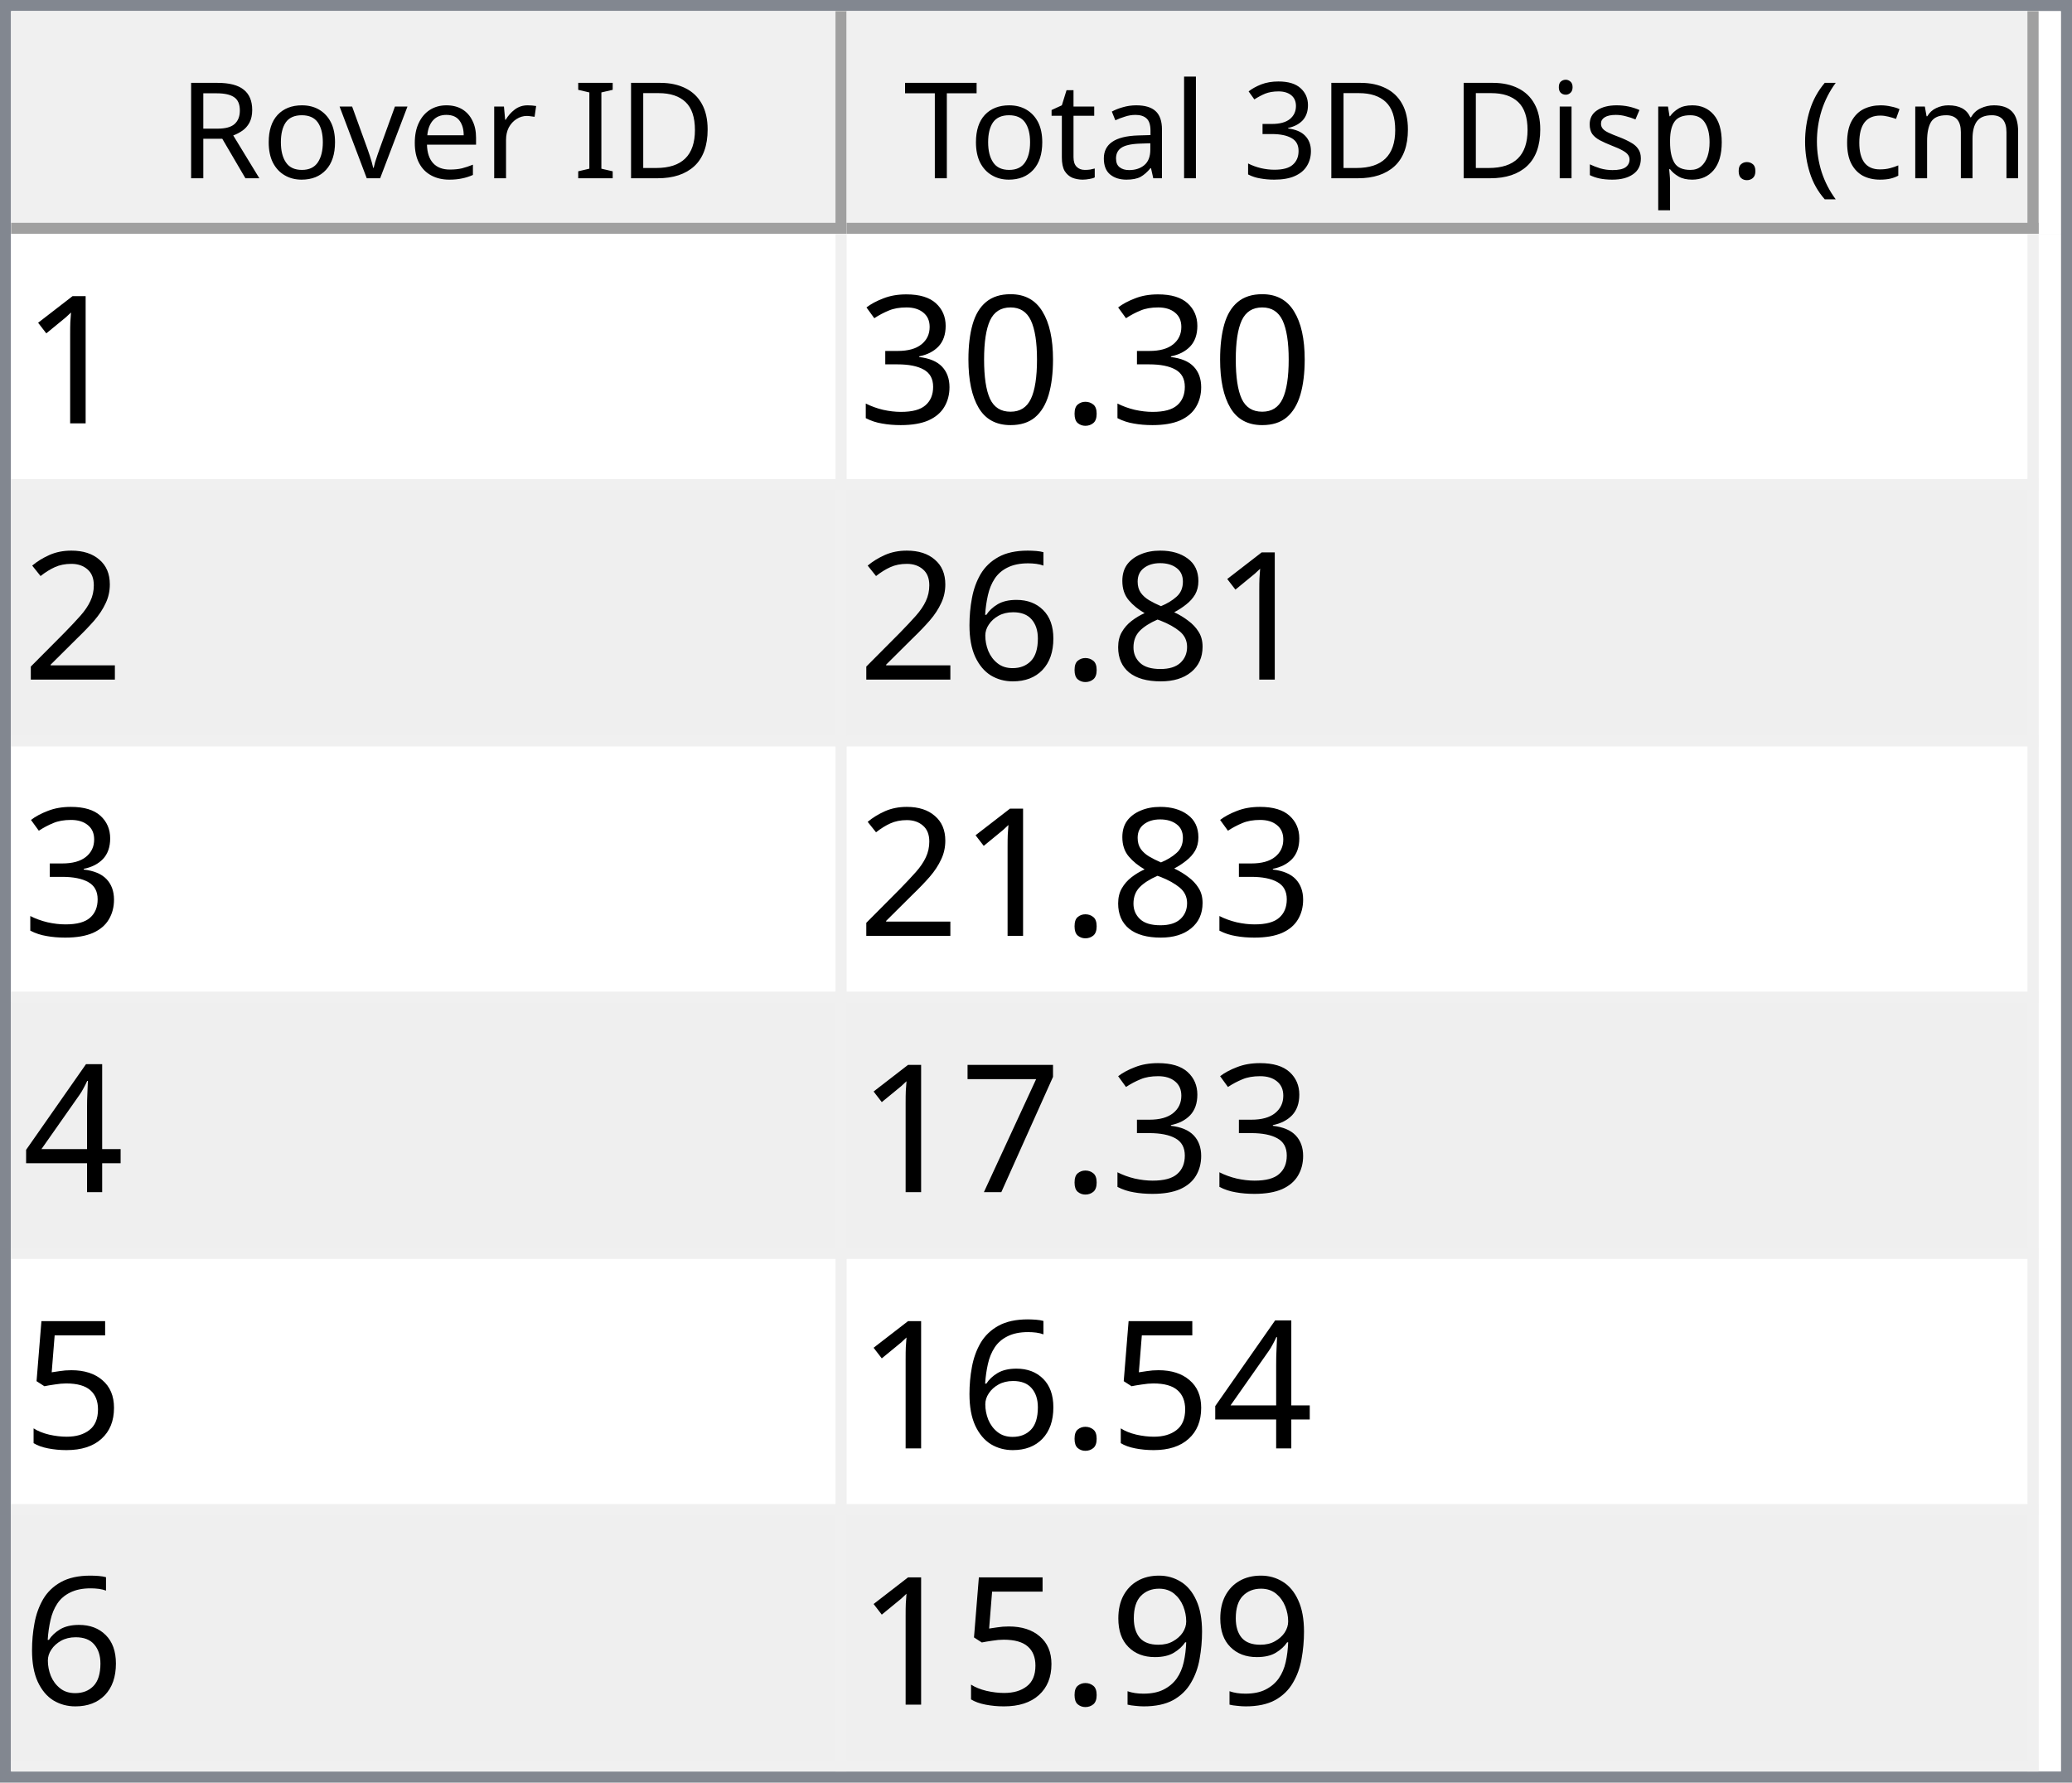
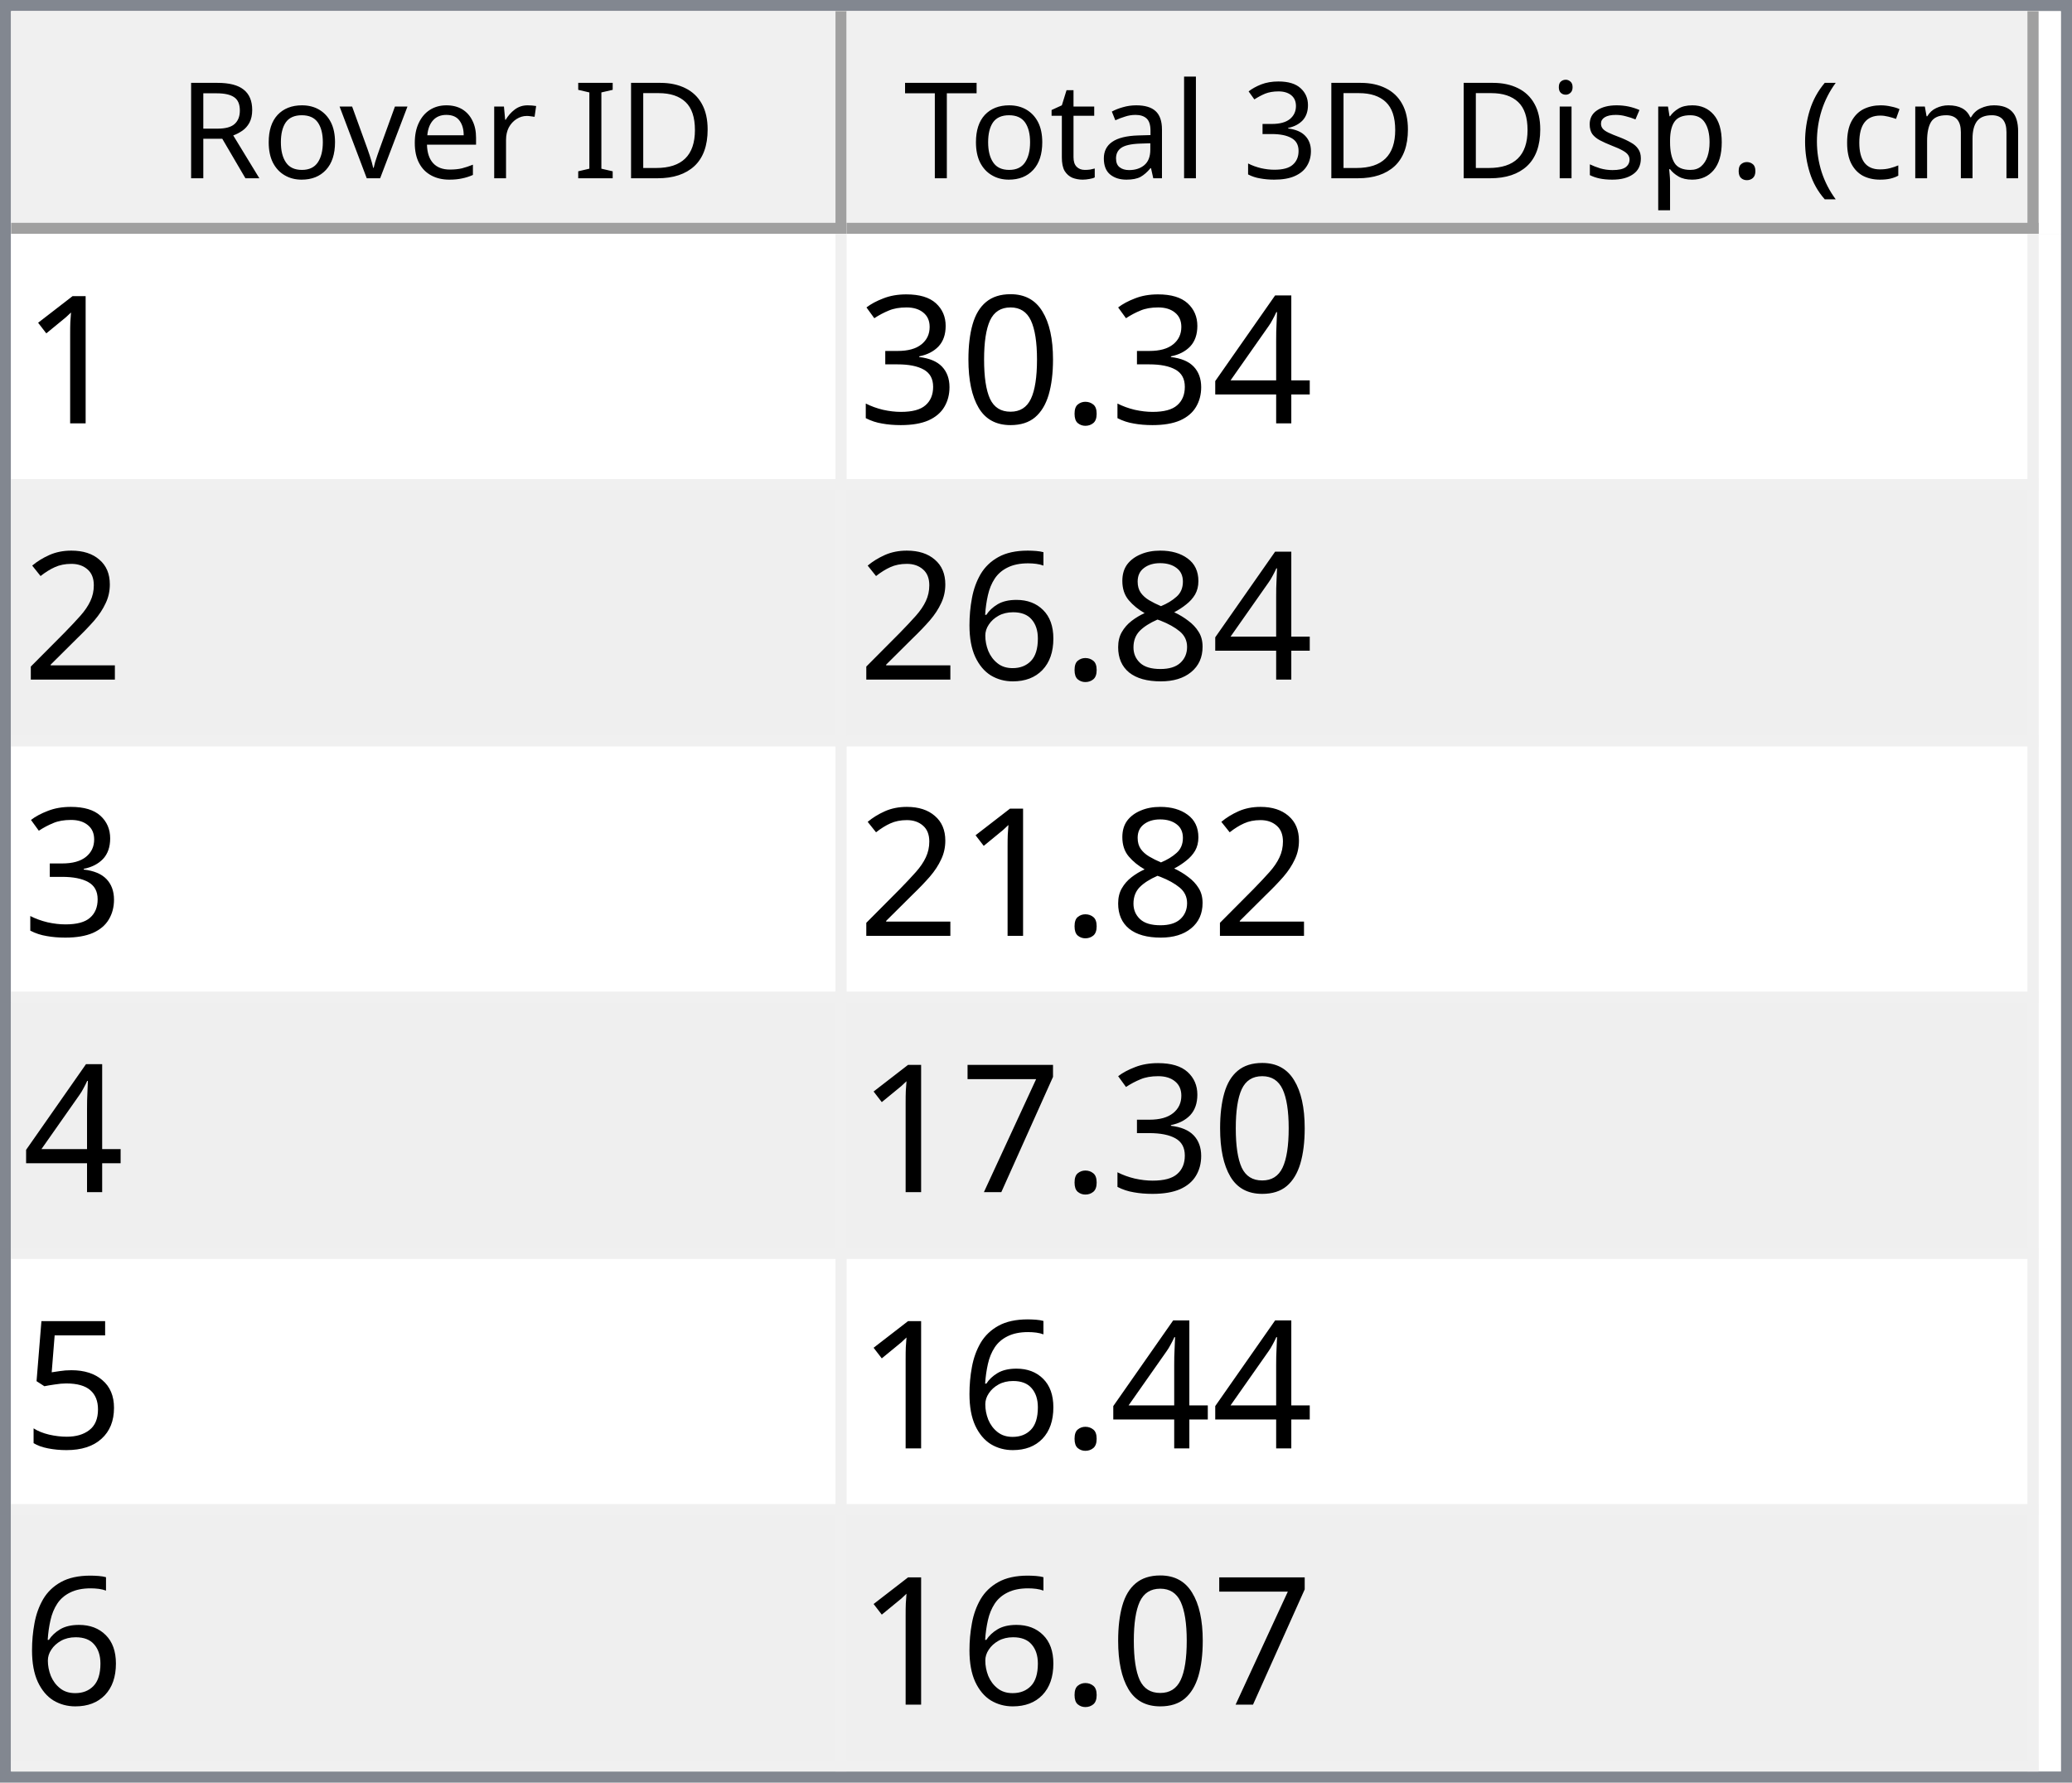
<svg xmlns="http://www.w3.org/2000/svg" style="fill-opacity:1; color-rendering:auto; color-interpolation:auto; text-rendering:auto; stroke:black; stroke-linecap:square; stroke-miterlimit:10; shape-rendering:auto; stroke-opacity:1; fill:black; stroke-dasharray:none; font-weight:normal; stroke-width:1; font-family:'Dialog'; font-style:normal; stroke-linejoin:miter; font-size:12px; stroke-dashoffset:0; image-rendering:auto;" width="186" height="160">
  <defs id="genericDefs" />
  <g>
    <defs id="defs1">
      <clipPath clipPathUnits="userSpaceOnUse" id="clipPath1">
        <path d="M0 0 L186 0 L186 160 L0 160 L0 0 Z" />
      </clipPath>
      <clipPath clipPathUnits="userSpaceOnUse" id="clipPath2">
        <path d="M0 0 L0 160 L186 160 L186 0 Z" />
      </clipPath>
      <clipPath clipPathUnits="userSpaceOnUse" id="clipPath3">
        <path d="M0 0 L0 20 L184 20 L184 0 Z" />
      </clipPath>
      <clipPath clipPathUnits="userSpaceOnUse" id="clipPath4">
        <path d="M0 0 L0 20 L75 20 L75 0 Z" />
      </clipPath>
      <clipPath clipPathUnits="userSpaceOnUse" id="clipPath5">
        <path d="M1 1 L1 19 L74 19 L74 1 Z" />
      </clipPath>
      <clipPath clipPathUnits="userSpaceOnUse" id="clipPath6">
        <path d="M0 0 L0 18 L73 18 L73 0 Z" />
      </clipPath>
      <clipPath clipPathUnits="userSpaceOnUse" id="clipPath7">
        <path d="M-0.5 -0.5 L-0.5 19.5 L74.5 19.5 L74.5 -0.5 Z" />
      </clipPath>
      <clipPath clipPathUnits="userSpaceOnUse" id="clipPath8">
        <path d="M0 0 L0 20 L107 20 L107 0 Z" />
      </clipPath>
      <clipPath clipPathUnits="userSpaceOnUse" id="clipPath9">
        <path d="M1 1 L1 19 L106 19 L106 1 Z" />
      </clipPath>
      <clipPath clipPathUnits="userSpaceOnUse" id="clipPath10">
        <path d="M0 0 L0 18 L105 18 L105 0 Z" />
      </clipPath>
      <clipPath clipPathUnits="userSpaceOnUse" id="clipPath11">
        <path d="M-0.5 -0.5 L-0.5 19.5 L106.5 19.5 L106.5 -0.5 Z" />
      </clipPath>
      <clipPath clipPathUnits="userSpaceOnUse" id="clipPath12">
        <path d="M0 0 L0 138 L184 138 L184 0 Z" />
      </clipPath>
      <clipPath clipPathUnits="userSpaceOnUse" id="clipPath13">
        <path d="M0 0 L0 138 L182 138 L182 0 Z" />
      </clipPath>
      <clipPath clipPathUnits="userSpaceOnUse" id="clipPath14">
        <path d="M-0.5 -0.5 L-0.5 137.5 L181.5 137.5 L181.5 -0.5 Z" />
      </clipPath>
      <clipPath clipPathUnits="userSpaceOnUse" id="clipPath15">
        <path d="M0 0 L0 22 L74 22 L74 0 Z" />
      </clipPath>
      <clipPath clipPathUnits="userSpaceOnUse" id="clipPath16">
        <path d="M0 0 L0 22 L106 22 L106 0 Z" />
      </clipPath>
      <font horiz-adv-x="64.551" id="font1">
        <font-face ascent="107.91" descent="25.098" units-per-em="100" style="font-style:normal; font-family:Segoe UI; font-weight:normal;" />
        <missing-glyph horiz-adv-x="64.551" d="M8.109 0 L8.109 68.266 L56.453 68.266 L56.453 0 L8.109 0 ZM15.328 7.234 L49.219 7.234 L49.219 61.031 L15.328 61.031 L15.328 7.234 Z" />
        <glyph unicode="D" horiz-adv-x="70.117" d="M9.188 0 L9.188 70.016 L28.516 70.016 Q65.531 70.016 65.531 35.891 Q65.531 19.672 55.25 9.836 Q44.969 0 27.734 0 L9.188 0 ZM17.391 62.594 L17.391 7.422 L27.828 7.422 Q41.609 7.422 49.273 14.797 Q56.938 22.172 56.938 35.688 Q56.938 62.594 28.328 62.594 L17.391 62.594 Z" />
        <glyph unicode="I" horiz-adv-x="26.611" d="M17.391 0 L9.188 0 L9.188 70.016 L17.391 70.016 L17.391 0 Z" />
        <glyph unicode=" " horiz-adv-x="27.393" d="" />
        <glyph unicode="r" horiz-adv-x="34.766" d="M34.188 41.891 Q32.078 43.5 28.125 43.5 Q23 43.5 19.555 38.672 Q16.109 33.844 16.109 25.484 L16.109 0 L8.109 0 L8.109 50 L16.109 50 L16.109 39.703 L16.312 39.703 Q18.016 44.969 21.531 47.922 Q25.047 50.875 29.391 50.875 Q32.516 50.875 34.188 50.203 L34.188 41.891 Z" />
        <glyph unicode="e" horiz-adv-x="52.295" d="M48.297 23 L12.984 23 Q13.188 14.656 17.484 10.109 Q21.781 5.562 29.297 5.562 Q37.75 5.562 44.828 11.141 L44.828 3.609 Q38.234 -1.172 27.391 -1.172 Q16.797 -1.172 10.742 5.641 Q4.688 12.453 4.688 24.812 Q4.688 36.469 11.305 43.82 Q17.922 51.172 27.734 51.172 Q37.547 51.172 42.922 44.828 Q48.297 38.484 48.297 27.203 L48.297 23 ZM40.094 29.781 Q40.047 36.719 36.75 40.578 Q33.453 44.438 27.594 44.438 Q21.922 44.438 17.969 40.383 Q14.016 36.328 13.094 29.781 L40.094 29.781 Z" />
        <glyph unicode="v" horiz-adv-x="47.9" d="M47.406 50 L27.484 0 L19.625 0 L0.688 50 L9.469 50 L22.172 13.672 Q23.578 9.672 23.922 6.688 L24.125 6.688 Q24.609 10.453 25.688 13.484 L38.969 50 L47.406 50 Z" />
        <glyph unicode="o" horiz-adv-x="58.594" d="M29 -1.172 Q17.922 -1.172 11.305 5.836 Q4.688 12.844 4.688 24.422 Q4.688 37.016 11.57 44.094 Q18.453 51.172 30.172 51.172 Q41.359 51.172 47.633 44.289 Q53.906 37.406 53.906 25.203 Q53.906 13.234 47.141 6.031 Q40.375 -1.172 29 -1.172 ZM29.594 44.438 Q21.875 44.438 17.383 39.188 Q12.891 33.938 12.891 24.703 Q12.891 15.828 17.43 10.695 Q21.969 5.562 29.594 5.562 Q37.359 5.562 41.531 10.594 Q45.703 15.625 45.703 24.906 Q45.703 34.281 41.531 39.359 Q37.359 44.438 29.594 44.438 Z" />
        <glyph unicode="R" horiz-adv-x="59.814" d="M59.375 0 L49.609 0 L37.891 19.625 Q36.281 22.359 34.766 24.289 Q33.25 26.219 31.664 27.438 Q30.078 28.656 28.25 29.219 Q26.422 29.781 24.125 29.781 L17.391 29.781 L17.391 0 L9.188 0 L9.188 70.016 L30.078 70.016 Q34.672 70.016 38.555 68.867 Q42.438 67.719 45.289 65.375 Q48.141 63.031 49.758 59.547 Q51.375 56.062 51.375 51.375 Q51.375 47.703 50.273 44.656 Q49.172 41.609 47.148 39.211 Q45.125 36.812 42.266 35.133 Q39.406 33.453 35.844 32.516 L35.844 32.328 Q37.594 31.547 38.891 30.547 Q40.188 29.547 41.359 28.18 Q42.531 26.812 43.68 25.078 Q44.828 23.344 46.234 21.047 L59.375 0 ZM17.391 62.594 L17.391 37.203 L28.516 37.203 Q31.594 37.203 34.203 38.133 Q36.812 39.062 38.719 40.797 Q40.625 42.531 41.703 45.047 Q42.781 47.562 42.781 50.688 Q42.781 56.297 39.141 59.445 Q35.5 62.594 28.609 62.594 L17.391 62.594 Z" />
        <glyph unicode=")" horiz-adv-x="30.176" d="M8.297 -15.922 L1.172 -15.922 Q16.406 2.344 16.406 26.812 Q16.406 51.469 1.078 70.016 L8.297 70.016 Q23.531 52.156 23.531 26.703 Q23.531 1.375 8.297 -15.922 Z" />
        <glyph unicode="m" horiz-adv-x="86.133" d="M79.109 0 L71.094 0 L71.094 28.719 Q71.094 37.016 68.531 40.727 Q65.969 44.438 59.906 44.438 Q54.781 44.438 51.195 39.75 Q47.609 35.062 47.609 28.516 L47.609 0 L39.594 0 L39.594 29.688 Q39.594 44.438 28.219 44.438 Q22.953 44.438 19.531 40.016 Q16.109 35.594 16.109 28.516 L16.109 0 L8.109 0 L8.109 50 L16.109 50 L16.109 42.094 L16.312 42.094 Q21.625 51.172 31.844 51.172 Q36.969 51.172 40.773 48.312 Q44.578 45.453 46 40.828 Q51.562 51.172 62.594 51.172 Q79.109 51.172 79.109 30.812 L79.109 0 Z" />
        <glyph unicode="c" horiz-adv-x="46.191" d="M42.188 2.297 Q36.422 -1.172 28.516 -1.172 Q17.828 -1.172 11.258 5.789 Q4.688 12.75 4.688 23.828 Q4.688 36.188 11.766 43.68 Q18.844 51.172 30.672 51.172 Q37.25 51.172 42.281 48.734 L42.281 40.531 Q36.719 44.438 30.375 44.438 Q22.703 44.438 17.797 38.945 Q12.891 33.453 12.891 24.516 Q12.891 15.719 17.508 10.641 Q22.125 5.562 29.891 5.562 Q36.422 5.562 42.188 9.906 L42.188 2.297 Z" />
        <glyph unicode="(" horiz-adv-x="30.176" d="M29.109 -15.922 L21.969 -15.922 Q6.844 1.375 6.844 26.703 Q6.844 52.156 21.969 70.016 L29.203 70.016 Q13.875 51.469 13.875 26.812 Q13.875 2.344 29.109 -15.922 Z" />
        <glyph unicode="." horiz-adv-x="21.68" d="M10.891 -1.078 Q8.641 -1.078 7.055 0.539 Q5.469 2.156 5.469 4.391 Q5.469 6.641 7.055 8.273 Q8.641 9.906 10.891 9.906 Q13.188 9.906 14.797 8.273 Q16.406 6.641 16.406 4.391 Q16.406 2.156 14.797 0.539 Q13.188 -1.078 10.891 -1.078 Z" />
        <glyph unicode="p" horiz-adv-x="58.789" d="M16.312 7.234 L16.109 7.234 L16.109 -23 L8.109 -23 L8.109 50 L16.109 50 L16.109 41.219 L16.312 41.219 Q22.219 51.172 33.594 51.172 Q43.266 51.172 48.688 44.461 Q54.109 37.75 54.109 26.469 Q54.109 13.922 48 6.375 Q41.891 -1.172 31.297 -1.172 Q21.578 -1.172 16.312 7.234 ZM16.109 27.391 L16.109 20.406 Q16.109 14.203 20.141 9.883 Q24.172 5.562 30.375 5.562 Q37.641 5.562 41.773 11.133 Q45.906 16.703 45.906 26.609 Q45.906 34.969 42.047 39.703 Q38.188 44.438 31.594 44.438 Q24.609 44.438 20.359 39.578 Q16.109 34.719 16.109 27.391 Z" />
        <glyph unicode="s" horiz-adv-x="42.432" d="M5.078 1.812 L5.078 10.406 Q11.625 5.562 19.484 5.562 Q30.031 5.562 30.031 12.594 Q30.031 14.594 29.125 15.992 Q28.219 17.391 26.68 18.461 Q25.141 19.531 23.07 20.383 Q21 21.234 18.609 22.172 Q15.281 23.484 12.766 24.828 Q10.25 26.172 8.57 27.859 Q6.891 29.547 6.031 31.695 Q5.172 33.844 5.172 36.719 Q5.172 40.234 6.789 42.945 Q8.406 45.656 11.086 47.484 Q13.766 49.312 17.211 50.242 Q20.656 51.172 24.312 51.172 Q30.812 51.172 35.938 48.922 L35.938 40.828 Q30.422 44.438 23.25 44.438 Q21 44.438 19.195 43.922 Q17.391 43.406 16.094 42.477 Q14.797 41.547 14.086 40.258 Q13.375 38.969 13.375 37.406 Q13.375 35.453 14.086 34.133 Q14.797 32.812 16.164 31.789 Q17.531 30.766 19.484 29.938 Q21.438 29.109 23.922 28.125 Q27.25 26.859 29.883 25.516 Q32.516 24.172 34.375 22.484 Q36.234 20.797 37.234 18.602 Q38.234 16.406 38.234 13.375 Q38.234 9.672 36.602 6.938 Q34.969 4.203 32.234 2.398 Q29.5 0.594 25.93 -0.289 Q22.359 -1.172 18.453 -1.172 Q10.75 -1.172 5.078 1.812 Z" />
        <glyph unicode="i" horiz-adv-x="24.219" d="M12.203 62.703 Q10.062 62.703 8.547 64.164 Q7.031 65.625 7.031 67.875 Q7.031 70.125 8.547 71.609 Q10.062 73.094 12.203 73.094 Q14.406 73.094 15.945 71.609 Q17.484 70.125 17.484 67.875 Q17.484 65.719 15.945 64.211 Q14.406 62.703 12.203 62.703 ZM16.109 0 L8.109 0 L8.109 50 L16.109 50 L16.109 0 Z" />
        <glyph unicode="3" horiz-adv-x="53.906" d="M46.531 19.828 Q46.531 15.094 44.75 11.211 Q42.969 7.328 39.719 4.57 Q36.469 1.812 31.93 0.297 Q27.391 -1.219 21.922 -1.219 Q11.922 -1.219 6 2.594 L6 11.188 Q13.094 5.609 22.219 5.609 Q25.875 5.609 28.828 6.539 Q31.781 7.469 33.906 9.227 Q36.031 10.984 37.18 13.477 Q38.328 15.969 38.328 19.094 Q38.328 32.812 18.797 32.812 L12.984 32.812 L12.984 39.594 L18.5 39.594 Q35.797 39.594 35.797 52.484 Q35.797 64.406 22.609 64.406 Q15.188 64.406 8.688 59.422 L8.688 67.188 Q15.375 71.188 24.609 71.188 Q29 71.188 32.57 69.969 Q36.141 68.75 38.68 66.555 Q41.219 64.359 42.609 61.281 Q44 58.203 44 54.5 Q44 40.672 30.031 36.719 L30.031 36.531 Q33.594 36.141 36.625 34.797 Q39.656 33.453 41.852 31.305 Q44.047 29.156 45.289 26.25 Q46.531 23.344 46.531 19.828 Z" />
        <glyph unicode="l" horiz-adv-x="24.219" d="M16.109 0 L8.109 0 L8.109 74.031 L16.109 74.031 L16.109 0 Z" />
        <glyph unicode="a" horiz-adv-x="50.879" d="M43.891 0 L35.891 0 L35.891 7.812 L35.688 7.812 Q30.469 -1.172 20.312 -1.172 Q12.844 -1.172 8.617 2.781 Q4.391 6.734 4.391 13.281 Q4.391 27.297 20.906 29.594 L35.891 31.688 Q35.891 44.438 25.594 44.438 Q16.547 44.438 9.281 38.281 L9.281 46.484 Q16.656 51.172 26.266 51.172 Q43.891 51.172 43.891 32.516 L43.891 0 ZM35.891 25.297 L23.828 23.641 Q18.266 22.859 15.43 20.875 Q12.594 18.891 12.594 13.875 Q12.594 10.203 15.211 7.883 Q17.828 5.562 22.172 5.562 Q28.125 5.562 32.008 9.742 Q35.891 13.922 35.891 20.312 L35.891 25.297 Z" />
        <glyph unicode="t" horiz-adv-x="33.887" d="M31.297 0.484 Q28.469 -1.078 23.828 -1.078 Q10.688 -1.078 10.688 13.578 L10.688 43.172 L2.094 43.172 L2.094 50 L10.688 50 L10.688 62.203 L18.703 64.797 L18.703 50 L31.297 50 L31.297 43.172 L18.703 43.172 L18.703 14.984 Q18.703 9.969 20.414 7.82 Q22.125 5.672 26.078 5.672 Q29.109 5.672 31.297 7.328 L31.297 0.484 Z" />
        <glyph unicode="T" horiz-adv-x="52.393" d="M50.594 62.594 L30.375 62.594 L30.375 0 L22.172 0 L22.172 62.594 L2 62.594 L2 70.016 L50.594 70.016 L50.594 62.594 Z" />
      </font>
      <font horiz-adv-x="75.0" id="font2">
        <font-face ascent="100.537" descent="21.973" units-per-em="100" style="font-style:normal; font-family:sans-serif; font-weight:normal;" />
        <missing-glyph horiz-adv-x="75.0" d="M12.5 0 L12.5 62.5 L62.5 62.5 L62.5 0 L12.5 0 ZM14.062 1.562 L60.938 1.562 L60.938 60.938 L14.062 60.938 L14.062 1.562 Z" />
        <glyph unicode="1" horiz-adv-x="55.615" d="M37.25 0 L28.469 0 L28.469 56 Q25.297 52.984 20.141 49.953 Q14.984 46.922 10.891 45.406 L10.891 53.906 Q18.266 57.375 23.781 62.305 Q29.297 67.234 31.594 71.875 L37.25 71.875 L37.25 0 Z" />
+         <glyph unicode="4" horiz-adv-x="55.615" d="M32.328 0 L32.328 17.141 L1.266 17.141 L1.266 25.203 L33.938 71.578 L41.109 71.578 L41.109 25.203 L50.781 25.203 L50.781 17.141 L41.109 17.141 L41.109 0 L32.328 0 ZM32.328 25.203 L32.328 57.469 L9.906 25.203 L32.328 25.203 Z" />
        <glyph unicode="." horiz-adv-x="27.783" d="M9.078 0 L9.078 10.016 L19.094 10.016 L19.094 0 L9.078 0 Z" />
        <glyph unicode="0" horiz-adv-x="55.615" d="M4.156 35.297 Q4.156 48 6.766 55.742 Q9.375 63.484 14.523 67.68 Q19.672 71.875 27.484 71.875 Q33.25 71.875 37.594 69.555 Q41.938 67.234 44.773 62.867 Q47.609 58.5 49.219 52.227 Q50.828 45.953 50.828 35.297 Q50.828 22.703 48.242 14.969 Q45.656 7.234 40.508 3.008 Q35.359 -1.219 27.484 -1.219 Q17.141 -1.219 11.234 6.203 Q4.156 15.141 4.156 35.297 ZM13.188 35.297 Q13.188 17.672 17.312 11.836 Q21.438 6 27.484 6 Q33.547 6 37.672 11.859 Q41.797 17.719 41.797 35.297 Q41.797 52.984 37.672 58.789 Q33.547 64.594 27.391 64.594 Q21.344 64.594 17.719 59.469 Q13.188 52.938 13.188 35.297 Z" />
        <glyph unicode="3" horiz-adv-x="55.615" d="M4.203 18.891 L12.984 20.062 Q14.5 12.594 18.141 9.297 Q21.781 6 27 6 Q33.203 6 37.477 10.297 Q41.75 14.594 41.75 20.953 Q41.75 27 37.797 30.93 Q33.844 34.859 27.734 34.859 Q25.25 34.859 21.531 33.891 L22.516 41.609 Q23.391 41.5 23.922 41.5 Q29.547 41.5 34.039 44.43 Q38.531 47.359 38.531 53.469 Q38.531 58.297 35.258 61.477 Q31.984 64.656 26.812 64.656 Q21.688 64.656 18.266 61.43 Q14.844 58.203 13.875 51.766 L5.078 53.328 Q6.688 62.156 12.398 67.016 Q18.109 71.875 26.609 71.875 Q32.469 71.875 37.398 69.359 Q42.328 66.844 44.945 62.5 Q47.562 58.156 47.562 53.266 Q47.562 48.641 45.07 44.828 Q42.578 41.016 37.703 38.766 Q44.047 37.312 47.562 32.695 Q51.078 28.078 51.078 21.141 Q51.078 11.766 44.242 5.25 Q37.406 -1.266 26.953 -1.266 Q17.531 -1.266 11.305 4.352 Q5.078 9.969 4.203 18.891 Z" />
        <glyph unicode="2" horiz-adv-x="55.615" d="M50.344 8.453 L50.344 0 L3.031 0 Q2.938 3.172 4.047 6.109 Q5.859 10.938 9.836 15.625 Q13.812 20.312 21.344 26.469 Q33.016 36.031 37.117 41.625 Q41.219 47.219 41.219 52.203 Q41.219 57.422 37.477 61.008 Q33.734 64.594 27.734 64.594 Q21.391 64.594 17.578 60.789 Q13.766 56.984 13.719 50.25 L4.688 51.172 Q5.609 61.281 11.664 66.578 Q17.719 71.875 27.938 71.875 Q38.234 71.875 44.242 66.164 Q50.25 60.453 50.25 52 Q50.25 47.703 48.492 43.555 Q46.734 39.406 42.656 34.812 Q38.578 30.219 29.109 22.219 Q21.188 15.578 18.945 13.211 Q16.703 10.844 15.234 8.453 L50.344 8.453 Z" />
        <glyph unicode="8" horiz-adv-x="55.615" d="M17.672 38.812 Q12.203 40.828 9.57 44.539 Q6.938 48.25 6.938 53.422 Q6.938 61.234 12.555 66.555 Q18.172 71.875 27.484 71.875 Q36.859 71.875 42.578 66.43 Q48.297 60.984 48.297 53.172 Q48.297 48.188 45.68 44.508 Q43.062 40.828 37.75 38.812 Q44.344 36.672 47.781 31.883 Q51.219 27.094 51.219 20.453 Q51.219 11.281 44.727 5.031 Q38.234 -1.219 27.641 -1.219 Q17.047 -1.219 10.547 5.055 Q4.047 11.328 4.047 20.703 Q4.047 27.688 7.594 32.398 Q11.141 37.109 17.672 38.812 ZM15.922 53.719 Q15.922 48.641 19.195 45.414 Q22.469 42.188 27.688 42.188 Q32.766 42.188 36.016 45.383 Q39.266 48.578 39.266 53.219 Q39.266 58.062 35.914 61.359 Q32.562 64.656 27.594 64.656 Q22.562 64.656 19.242 61.43 Q15.922 58.203 15.922 53.719 ZM13.094 20.656 Q13.094 16.891 14.875 13.375 Q16.656 9.859 20.172 7.93 Q23.688 6 27.734 6 Q34.031 6 38.133 10.055 Q42.234 14.109 42.234 20.359 Q42.234 26.703 38.016 30.859 Q33.797 35.016 27.438 35.016 Q21.234 35.016 17.164 30.914 Q13.094 26.812 13.094 20.656 Z" />
        <glyph unicode="6" horiz-adv-x="55.615" d="M49.75 54.047 L41.016 53.375 Q39.844 58.547 37.703 60.891 Q34.125 64.656 28.906 64.656 Q24.703 64.656 21.531 62.312 Q17.391 59.281 14.992 53.469 Q12.594 47.656 12.5 36.922 Q15.672 41.75 20.266 44.094 Q24.859 46.438 29.891 46.438 Q38.672 46.438 44.852 39.969 Q51.031 33.5 51.031 23.25 Q51.031 16.5 48.125 10.719 Q45.219 4.938 40.141 1.859 Q35.062 -1.219 28.609 -1.219 Q17.625 -1.219 10.695 6.859 Q3.766 14.938 3.766 33.5 Q3.766 54.25 11.422 63.672 Q18.109 71.875 29.438 71.875 Q37.891 71.875 43.289 67.141 Q48.688 62.406 49.75 54.047 ZM13.875 23.188 Q13.875 18.656 15.797 14.508 Q17.719 10.359 21.188 8.18 Q24.656 6 28.469 6 Q34.031 6 38.039 10.492 Q42.047 14.984 42.047 22.703 Q42.047 30.125 38.086 34.398 Q34.125 38.672 28.125 38.672 Q22.172 38.672 18.023 34.398 Q13.875 30.125 13.875 23.188 Z" />
-         <glyph unicode="4" horiz-adv-x="55.615" d="M32.328 0 L32.328 17.141 L1.266 17.141 L1.266 25.203 L33.938 71.578 L41.109 71.578 L41.109 25.203 L50.781 25.203 L50.781 17.141 L41.109 17.141 L41.109 0 L32.328 0 ZM32.328 25.203 L32.328 57.469 L9.906 25.203 L32.328 25.203 Z" />
        <glyph unicode="7" horiz-adv-x="55.615" d="M4.734 62.203 L4.734 70.656 L51.078 70.656 L51.078 63.812 Q44.234 56.547 37.523 44.484 Q30.812 32.422 27.156 19.672 Q24.516 10.688 23.781 0 L14.75 0 Q14.891 8.453 18.062 20.414 Q21.234 32.375 27.172 43.484 Q33.109 54.594 39.797 62.203 L4.734 62.203 Z" />
        <glyph unicode="5" horiz-adv-x="55.615" d="M4.156 18.75 L13.375 19.531 Q14.406 12.797 18.141 9.398 Q21.875 6 27.156 6 Q33.5 6 37.891 10.789 Q42.281 15.578 42.281 23.484 Q42.281 31 38.062 35.352 Q33.844 39.703 27 39.703 Q22.75 39.703 19.336 37.773 Q15.922 35.844 13.969 32.766 L5.719 33.844 L12.641 70.609 L48.25 70.609 L48.25 62.203 L19.672 62.203 L15.828 42.969 Q22.266 47.469 29.344 47.469 Q38.719 47.469 45.164 40.969 Q51.609 34.469 51.609 24.266 Q51.609 14.547 45.953 7.469 Q39.062 -1.219 27.156 -1.219 Q17.391 -1.219 11.211 4.25 Q5.031 9.719 4.156 18.75 Z" />
-         <glyph unicode="9" horiz-adv-x="55.615" d="M5.469 16.547 L13.922 17.328 Q14.984 11.375 18.016 8.688 Q21.047 6 25.781 6 Q29.828 6 32.883 7.859 Q35.938 9.719 37.891 12.82 Q39.844 15.922 41.164 21.195 Q42.484 26.469 42.484 31.938 Q42.484 32.516 42.438 33.688 Q39.797 29.5 35.234 26.883 Q30.672 24.266 25.344 24.266 Q16.453 24.266 10.305 30.711 Q4.156 37.156 4.156 47.703 Q4.156 58.594 10.578 65.234 Q17 71.875 26.656 71.875 Q33.641 71.875 39.43 68.117 Q45.219 64.359 48.219 57.398 Q51.219 50.438 51.219 37.25 Q51.219 23.531 48.242 15.406 Q45.266 7.281 39.383 3.031 Q33.5 -1.219 25.594 -1.219 Q17.188 -1.219 11.867 3.445 Q6.547 8.109 5.469 16.547 ZM41.453 48.141 Q41.453 55.719 37.43 60.156 Q33.406 64.594 27.734 64.594 Q21.875 64.594 17.531 59.812 Q13.188 55.031 13.188 47.406 Q13.188 40.578 17.312 36.305 Q21.438 32.031 27.484 32.031 Q33.594 32.031 37.523 36.305 Q41.453 40.578 41.453 48.141 Z" />
      </font>
    </defs>
    <g style="fill:white; stroke:white;">
      <rect x="0" y="0" width="186" style="clip-path:url(#clipPath1); stroke:none;" height="160" />
    </g>
    <g style="fill:white; text-rendering:optimizeSpeed; color-rendering:optimizeSpeed; image-rendering:optimizeSpeed; shape-rendering:crispEdges; stroke:white; color-interpolation:sRGB;">
      <rect x="0" width="186" height="160" y="0" style="stroke:none;" />
      <path style="stroke:none;" d="M0 160 L186 160 L186 0 L0 0 Z" />
    </g>
    <g style="fill:rgb(240,240,240); font-family:'Segoe UI'; stroke:rgb(240,240,240);">
      <rect x="0" y="0" width="186" style="clip-path:url(#clipPath2); stroke:none;" height="160" />
    </g>
    <g style="fill:rgb(130,135,144); font-family:'Segoe UI'; stroke:rgb(130,135,144);">
      <path d="M0 0 L186 0 L186 160 L0 160 L0 0 ZM1 1 L185 1 L185 159 L1 159 L1 1 Z" style="fill-rule:evenodd; clip-path:url(#clipPath2); stroke:none;" />
    </g>
    <g style="fill:white; font-family:'Segoe UI'; stroke:white;" transform="translate(1,1)">
      <rect x="0" y="0" width="184" style="clip-path:url(#clipPath3); stroke:none;" height="20" />
    </g>
    <g style="fill:rgb(240,240,240); font-family:'Segoe UI'; stroke:rgb(240,240,240);" transform="translate(1,1)">
      <rect x="0" y="0" width="75" style="clip-path:url(#clipPath4); stroke:none;" height="20" />
    </g>
    <g style="font-family:'Segoe UI';" transform="translate(2,2)">
      <text x="14" xml:space="preserve" y="14" style="clip-path:url(#clipPath6); stroke:none;">Rover ID</text>
    </g>
    <g style="fill:rgb(160,160,160); font-family:'Segoe UI'; stroke:rgb(160,160,160); stroke-linejoin:bevel;" transform="translate(1.5,1.5)">
      <line x1="74" x2="74" y1="0" style="fill:none; clip-path:url(#clipPath7);" y2="19" />
    </g>
    <g style="fill:rgb(160,160,160); font-family:'Segoe UI'; stroke:rgb(160,160,160); stroke-linejoin:bevel;" transform="matrix(1,0,0,1,1,1) translate(0.5,0.5)">
      <line x1="0" x2="74" y1="19" style="fill:none; clip-path:url(#clipPath7);" y2="19" />
    </g>
    <g style="fill:rgb(240,240,240); font-family:'Segoe UI'; stroke:rgb(240,240,240);" transform="translate(76,1)">
      <rect x="0" y="0" width="107" style="clip-path:url(#clipPath8); stroke:none;" height="20" />
    </g>
    <g style="font-family:'Segoe UI';" transform="translate(77,2)">
      <text x="1" xml:space="preserve" y="14" style="clip-path:url(#clipPath10); stroke:none;"> Total 3D Disp. (cm)</text>
    </g>
    <g style="fill:rgb(160,160,160); font-family:'Segoe UI'; stroke:rgb(160,160,160); stroke-linejoin:bevel;" transform="translate(76.5,1.5)">
      <line x1="106" x2="106" y1="0" style="fill:none; clip-path:url(#clipPath11);" y2="19" />
    </g>
    <g style="fill:rgb(160,160,160); font-family:'Segoe UI'; stroke:rgb(160,160,160); stroke-linejoin:bevel;" transform="matrix(1,0,0,1,76,1) translate(0.5,0.5)">
      <line x1="0" x2="106" y1="19" style="fill:none; clip-path:url(#clipPath11);" y2="19" />
    </g>
    <g style="fill:white; font-family:'Segoe UI'; stroke:white;" transform="translate(1,21)">
      <rect x="0" y="0" width="184" style="clip-path:url(#clipPath12); stroke:none;" height="138" />
    </g>
    <g style="fill:rgb(240,240,240); font-size:16px; font-family:sans-serif; stroke:rgb(240,240,240);" transform="translate(1,21)">
      <rect x="0" y="0" width="182" style="clip-path:url(#clipPath13); stroke:none;" height="138" />
      <line transform="translate(0.5,0.5)" x1="0" x2="181" y1="22" style="clip-path:url(#clipPath14); fill:none; stroke-linejoin:bevel;" y2="22" />
    </g>
    <g transform="matrix(1,0,0,1,1,21) translate(0.5,0.5)" style="fill:rgb(240,240,240); font-size:16px; font-family:sans-serif; stroke:rgb(240,240,240); stroke-linejoin:bevel;">
      <line x1="0" x2="181" y1="45" style="fill:none; clip-path:url(#clipPath14);" y2="45" />
    </g>
    <g transform="matrix(1,0,0,1,1,21) translate(0.5,0.5)" style="fill:rgb(240,240,240); font-size:16px; font-family:sans-serif; stroke:rgb(240,240,240); stroke-linejoin:bevel;">
      <line x1="0" x2="181" y1="68" style="fill:none; clip-path:url(#clipPath14);" y2="68" />
    </g>
    <g transform="matrix(1,0,0,1,1,21) translate(0.5,0.5)" style="fill:rgb(240,240,240); font-size:16px; font-family:sans-serif; stroke:rgb(240,240,240); stroke-linejoin:bevel;">
      <line x1="0" x2="181" y1="91" style="fill:none; clip-path:url(#clipPath14);" y2="91" />
    </g>
    <g transform="matrix(1,0,0,1,1,21) translate(0.5,0.5)" style="fill:rgb(240,240,240); font-size:16px; font-family:sans-serif; stroke:rgb(240,240,240); stroke-linejoin:bevel;">
      <line x1="0" x2="181" y1="114" style="fill:none; clip-path:url(#clipPath14);" y2="114" />
    </g>
    <g transform="matrix(1,0,0,1,1,21) translate(0.5,0.5)" style="fill:rgb(240,240,240); font-size:16px; font-family:sans-serif; stroke:rgb(240,240,240); stroke-linejoin:bevel;">
      <line x1="0" x2="181" y1="137" style="fill:none; clip-path:url(#clipPath14);" y2="137" />
    </g>
    <g transform="matrix(1,0,0,1,1,21) translate(0.5,0.5)" style="fill:rgb(240,240,240); font-size:16px; font-family:sans-serif; stroke:rgb(240,240,240); stroke-linejoin:bevel;">
      <line x1="74" x2="74" y1="0" style="fill:none; clip-path:url(#clipPath14);" y2="137" />
    </g>
    <g transform="matrix(1,0,0,1,1,21) translate(0.5,0.5)" style="fill:rgb(240,240,240); font-size:16px; font-family:sans-serif; stroke:rgb(240,240,240); stroke-linejoin:bevel;">
      <line x1="181" x2="181" y1="0" style="fill:none; clip-path:url(#clipPath14);" y2="137" />
    </g>
    <g style="fill:white; font-size:16px; font-family:sans-serif; stroke:white;" transform="matrix(1,0,0,1,1,21)">
      <rect x="0" y="0" width="74" style="clip-path:url(#clipPath15); stroke:none;" height="22" />
      <text x="1" y="17" style="fill:black; clip-path:url(#clipPath15); stroke:none;" xml:space="preserve">1</text>
    </g>
    <g style="fill:white; font-size:16px; font-family:sans-serif; stroke:white;" transform="matrix(1,0,0,1,1,21) translate(75,0)">
      <rect x="0" y="0" width="106" style="clip-path:url(#clipPath16); stroke:none;" height="22" />
-       <text x="1" y="17" style="fill:black; clip-path:url(#clipPath16); stroke:none;" xml:space="preserve">30.30</text>
+       <text x="1" y="17" style="fill:black; clip-path:url(#clipPath16); stroke:none;" xml:space="preserve">30.34</text>
    </g>
    <g style="fill:rgb(239,239,239); font-size:16px; font-family:sans-serif; stroke:rgb(239,239,239);" transform="matrix(1,0,0,1,1,21) translate(0,23)">
      <rect x="0" y="0" width="74" style="clip-path:url(#clipPath15); stroke:none;" height="22" />
      <text x="1" y="17" style="fill:black; clip-path:url(#clipPath15); stroke:none;" xml:space="preserve">2</text>
    </g>
    <g style="fill:rgb(239,239,239); font-size:16px; font-family:sans-serif; stroke:rgb(239,239,239);" transform="matrix(1,0,0,1,1,21) translate(75,23)">
      <rect x="0" y="0" width="106" style="clip-path:url(#clipPath16); stroke:none;" height="22" />
-       <text x="1" y="17" style="fill:black; clip-path:url(#clipPath16); stroke:none;" xml:space="preserve">26.81</text>
+       <text x="1" y="17" style="fill:black; clip-path:url(#clipPath16); stroke:none;" xml:space="preserve">26.84</text>
    </g>
    <g style="fill:white; font-size:16px; font-family:sans-serif; stroke:white;" transform="matrix(1,0,0,1,1,21) translate(0,46)">
      <rect x="0" y="0" width="74" style="clip-path:url(#clipPath15); stroke:none;" height="22" />
      <text x="1" y="17" style="fill:black; clip-path:url(#clipPath15); stroke:none;" xml:space="preserve">3</text>
    </g>
    <g style="fill:white; font-size:16px; font-family:sans-serif; stroke:white;" transform="matrix(1,0,0,1,1,21) translate(75,46)">
      <rect x="0" y="0" width="106" style="clip-path:url(#clipPath16); stroke:none;" height="22" />
-       <text x="1" y="17" style="fill:black; clip-path:url(#clipPath16); stroke:none;" xml:space="preserve">21.83</text>
+       <text x="1" y="17" style="fill:black; clip-path:url(#clipPath16); stroke:none;" xml:space="preserve">21.82</text>
    </g>
    <g style="fill:rgb(239,239,239); font-size:16px; font-family:sans-serif; stroke:rgb(239,239,239);" transform="matrix(1,0,0,1,1,21) translate(0,69)">
      <rect x="0" y="0" width="74" style="clip-path:url(#clipPath15); stroke:none;" height="22" />
      <text x="1" y="17" style="fill:black; clip-path:url(#clipPath15); stroke:none;" xml:space="preserve">4</text>
    </g>
    <g style="fill:rgb(239,239,239); font-size:16px; font-family:sans-serif; stroke:rgb(239,239,239);" transform="matrix(1,0,0,1,1,21) translate(75,69)">
      <rect x="0" y="0" width="106" style="clip-path:url(#clipPath16); stroke:none;" height="22" />
-       <text x="1" y="17" style="fill:black; clip-path:url(#clipPath16); stroke:none;" xml:space="preserve">17.33</text>
+       <text x="1" y="17" style="fill:black; clip-path:url(#clipPath16); stroke:none;" xml:space="preserve">17.30</text>
    </g>
    <g style="fill:white; font-size:16px; font-family:sans-serif; stroke:white;" transform="matrix(1,0,0,1,1,21) translate(0,92)">
      <rect x="0" y="0" width="74" style="clip-path:url(#clipPath15); stroke:none;" height="22" />
      <text x="1" y="17" style="fill:black; clip-path:url(#clipPath15); stroke:none;" xml:space="preserve">5</text>
    </g>
    <g style="fill:white; font-size:16px; font-family:sans-serif; stroke:white;" transform="matrix(1,0,0,1,1,21) translate(75,92)">
      <rect x="0" y="0" width="106" style="clip-path:url(#clipPath16); stroke:none;" height="22" />
-       <text x="1" y="17" style="fill:black; clip-path:url(#clipPath16); stroke:none;" xml:space="preserve">16.54</text>
+       <text x="1" y="17" style="fill:black; clip-path:url(#clipPath16); stroke:none;" xml:space="preserve">16.44</text>
    </g>
    <g style="fill:rgb(239,239,239); font-size:16px; font-family:sans-serif; stroke:rgb(239,239,239);" transform="matrix(1,0,0,1,1,21) translate(0,115)">
      <rect x="0" y="0" width="74" style="clip-path:url(#clipPath15); stroke:none;" height="22" />
      <text x="1" y="17" style="fill:black; clip-path:url(#clipPath15); stroke:none;" xml:space="preserve">6</text>
    </g>
    <g style="fill:rgb(239,239,239); font-size:16px; font-family:sans-serif; stroke:rgb(239,239,239);" transform="matrix(1,0,0,1,1,21) translate(75,115)">
      <rect x="0" y="0" width="106" style="clip-path:url(#clipPath16); stroke:none;" height="22" />
-       <text x="1" y="17" style="fill:black; clip-path:url(#clipPath16); stroke:none;" xml:space="preserve">15.99</text>
+       <text x="1" y="17" style="fill:black; clip-path:url(#clipPath16); stroke:none;" xml:space="preserve">16.07</text>
    </g>
  </g>
</svg>
